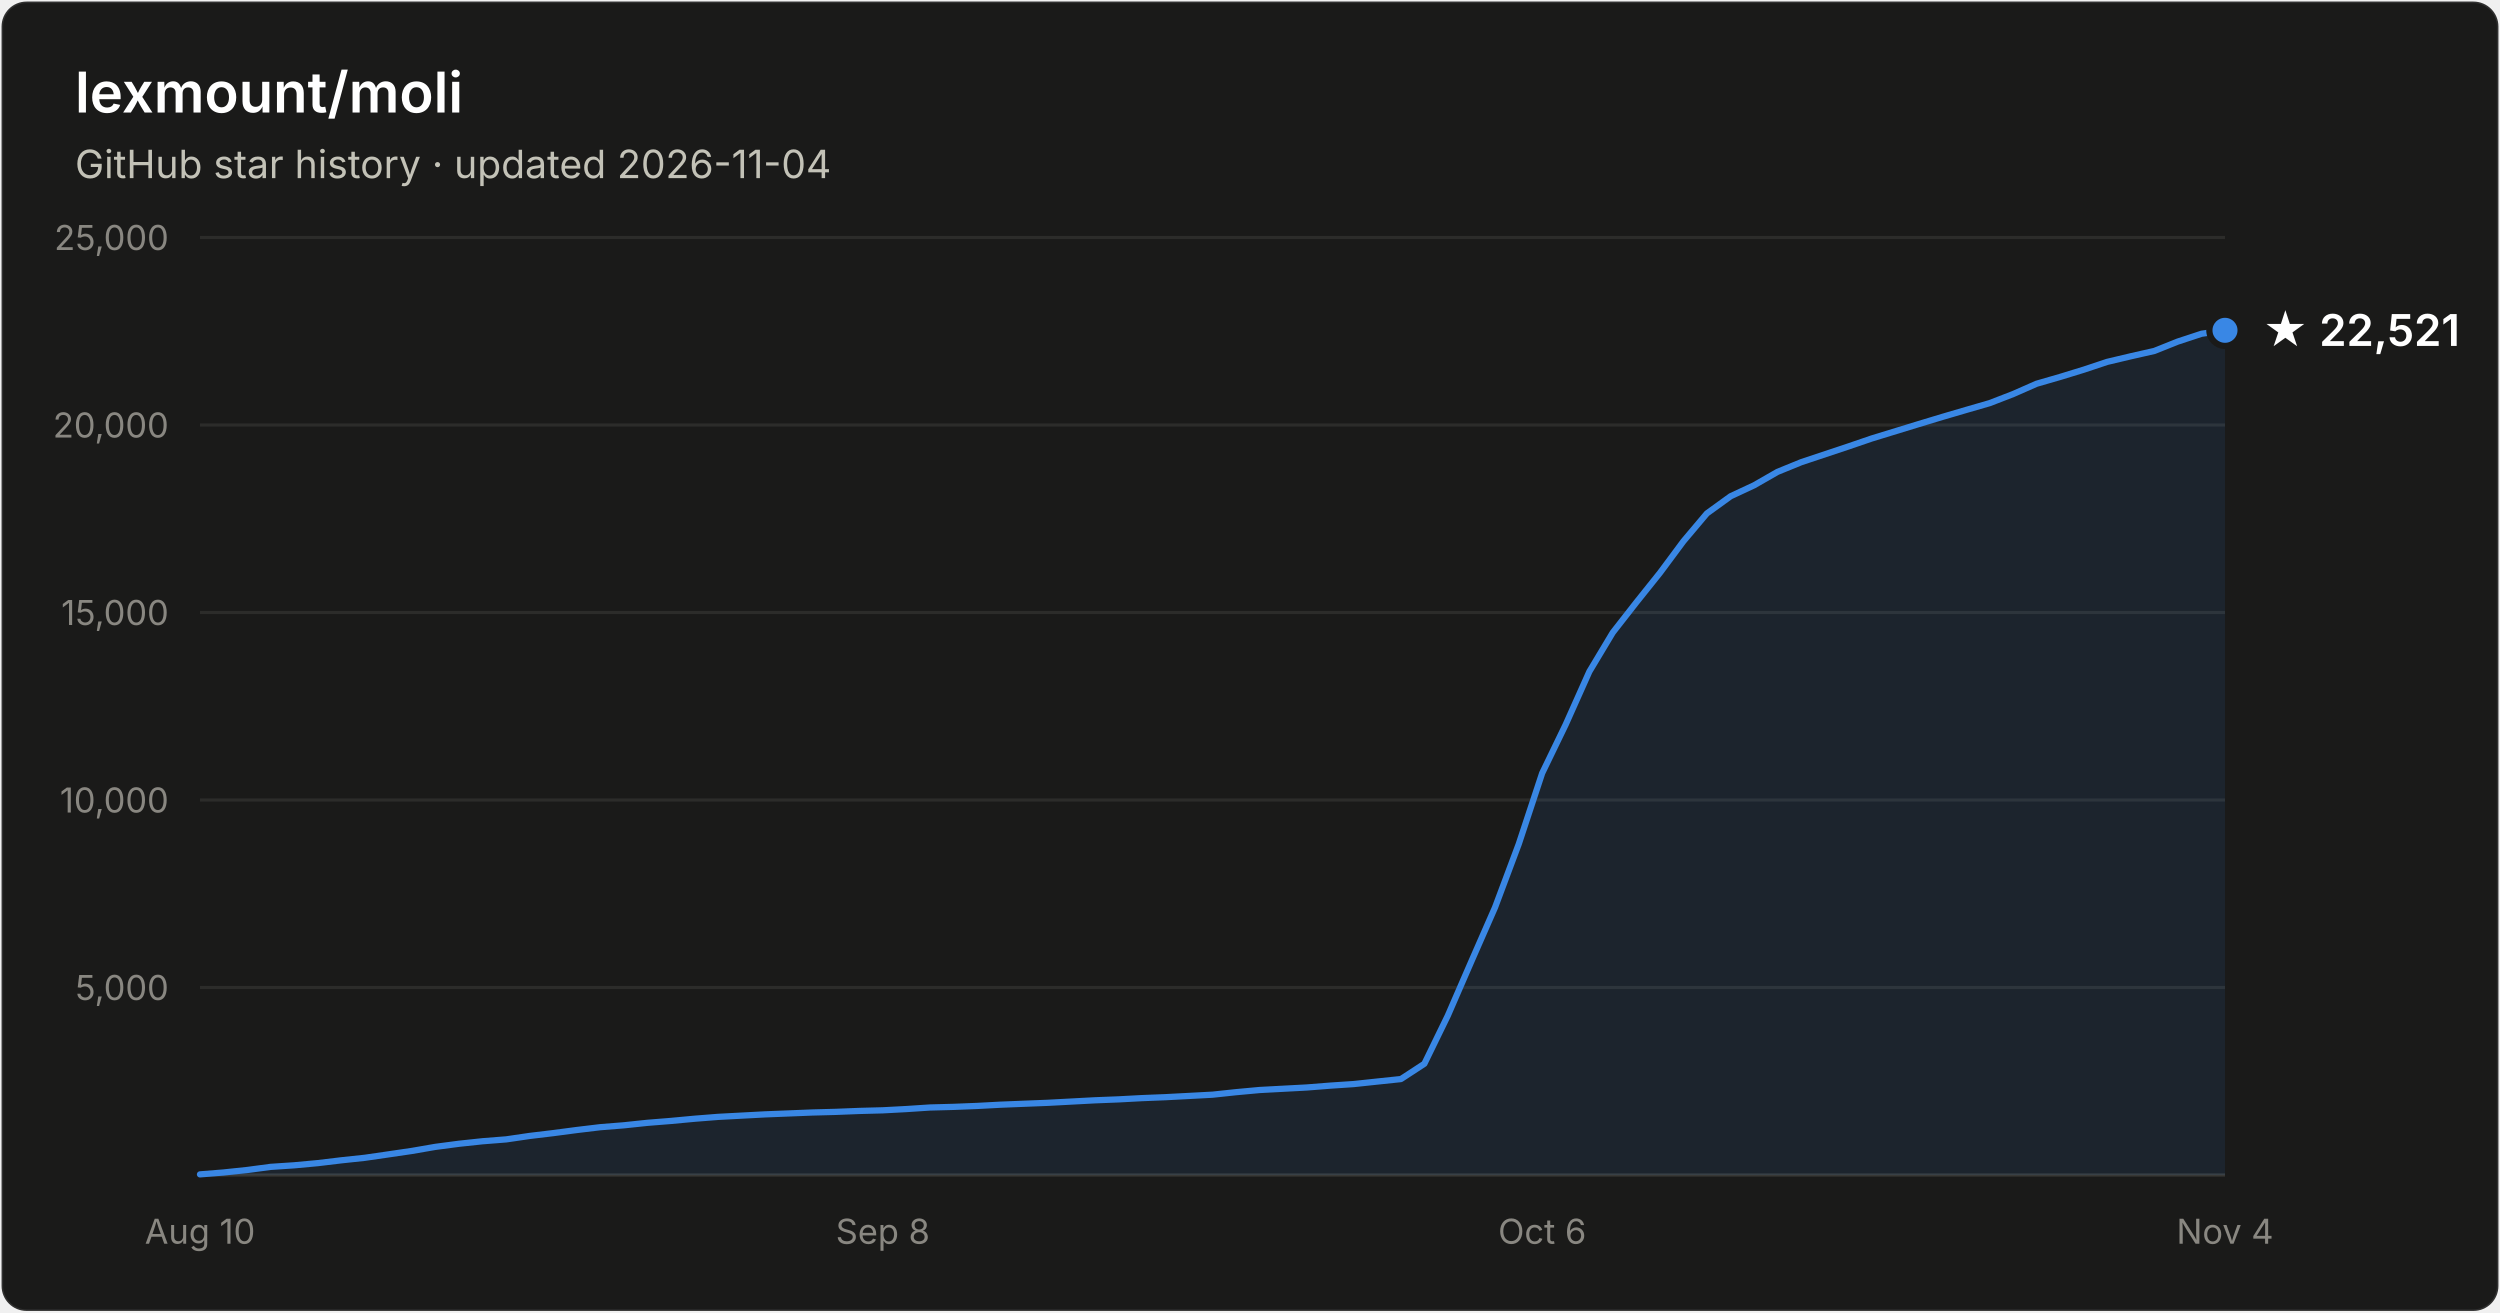
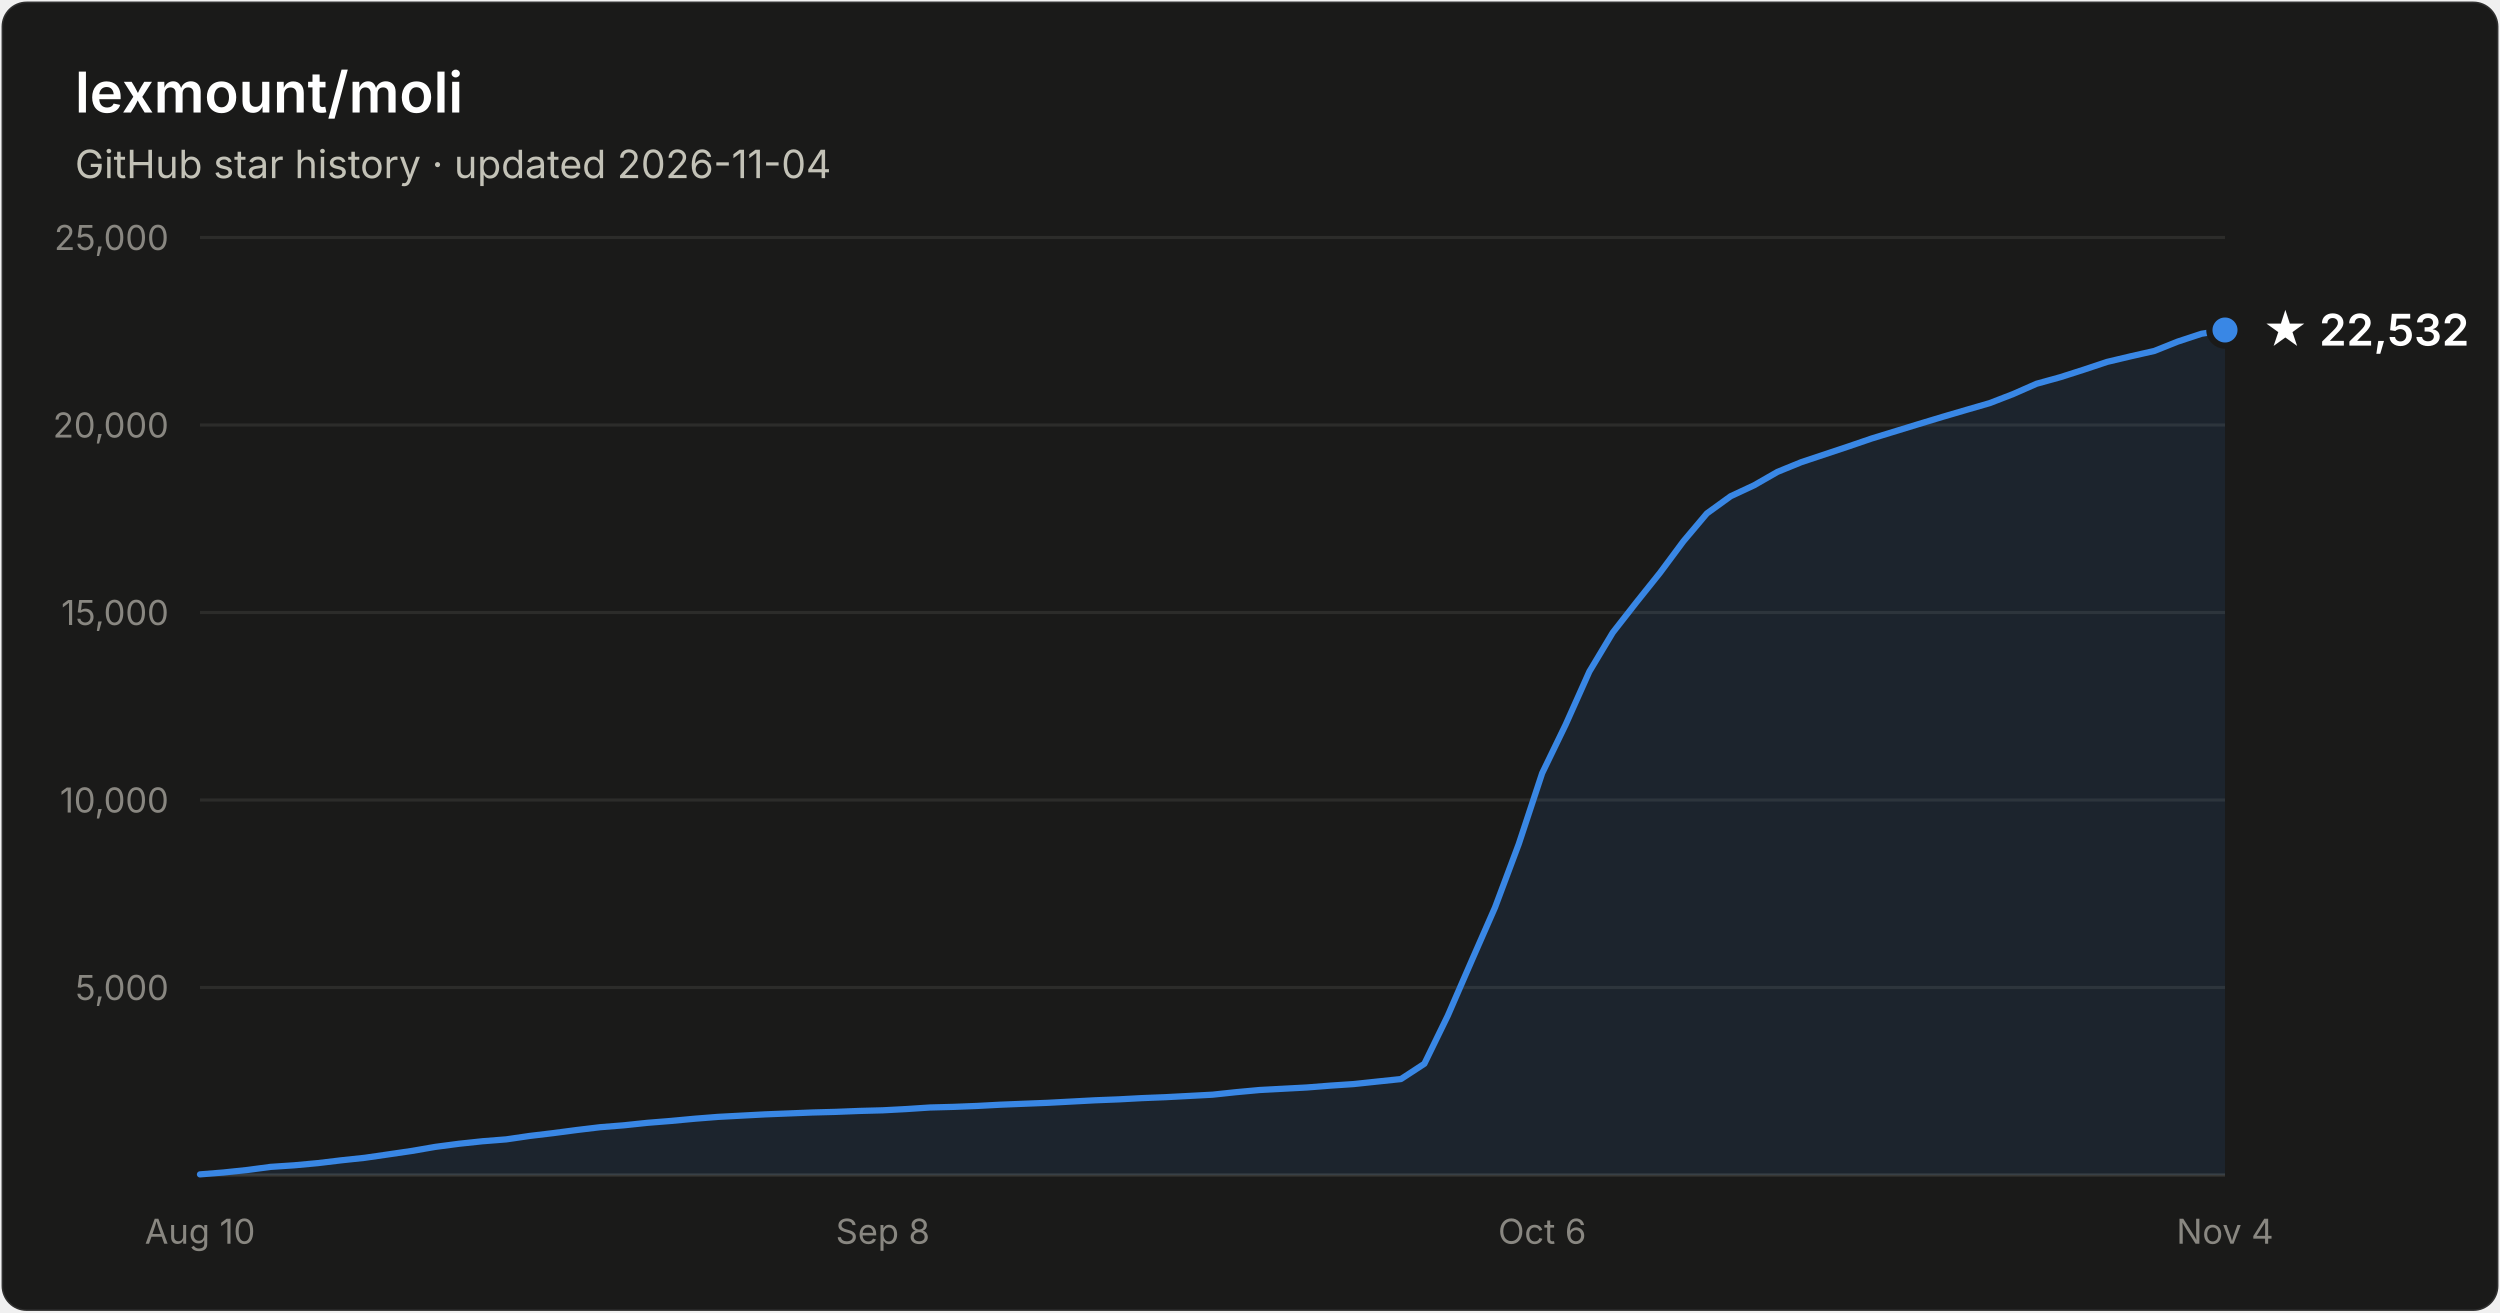
- <svg xmlns="http://www.w3.org/2000/svg" width="800" height="420" viewBox="0 0 800 420" font-family="system-ui, -apple-system, Segoe UI, sans-serif" role="img" aria-label="Star history of lexmount/moli: 22,521 stars as of 2026-11-04">
+ <svg xmlns="http://www.w3.org/2000/svg" width="800" height="420" viewBox="0 0 800 420" font-family="system-ui, -apple-system, Segoe UI, sans-serif" role="img" aria-label="Star history of lexmount/moli: 22,532 stars as of 2026-11-04">
  <rect x="0.5" y="0.5" width="799" height="419" rx="8" fill="#1a1a19" stroke="rgba(255,255,255,0.10)" />
  <text x="24" y="36" fill="#ffffff" font-size="18" font-weight="600">lexmount/moli</text>
  <text x="24" y="57" fill="#c3c2b7" font-size="12.5">GitHub star history · updated 2026-11-04</text>
  <line x1="64" y1="316.0" x2="712" y2="316.0" stroke="#2c2c2a" stroke-width="1" />
  <text x="54" y="320.0" text-anchor="end" fill="#898781" font-size="11" style="font-variant-numeric:tabular-nums">5,000</text>
  <line x1="64" y1="256.0" x2="712" y2="256.0" stroke="#2c2c2a" stroke-width="1" />
  <text x="54" y="260.0" text-anchor="end" fill="#898781" font-size="11" style="font-variant-numeric:tabular-nums">10,000</text>
  <line x1="64" y1="196.0" x2="712" y2="196.0" stroke="#2c2c2a" stroke-width="1" />
  <text x="54" y="200.0" text-anchor="end" fill="#898781" font-size="11" style="font-variant-numeric:tabular-nums">15,000</text>
  <line x1="64" y1="136.0" x2="712" y2="136.0" stroke="#2c2c2a" stroke-width="1" />
  <text x="54" y="140.0" text-anchor="end" fill="#898781" font-size="11" style="font-variant-numeric:tabular-nums">20,000</text>
  <line x1="64" y1="76.0" x2="712" y2="76.0" stroke="#2c2c2a" stroke-width="1" />
  <text x="54" y="80.0" text-anchor="end" fill="#898781" font-size="11" style="font-variant-numeric:tabular-nums">25,000</text>
  <line x1="64" y1="376" x2="712" y2="376" stroke="#383835" stroke-width="1" />
  <text x="64.0" y="398" text-anchor="middle" fill="#898781" font-size="11" style="font-variant-numeric:tabular-nums">Aug 10</text>
  <text x="282.5" y="398" text-anchor="middle" fill="#898781" font-size="11" style="font-variant-numeric:tabular-nums">Sep 8</text>
  <text x="493.5" y="398" text-anchor="middle" fill="#898781" font-size="11" style="font-variant-numeric:tabular-nums">Oct 6</text>
  <text x="712.0" y="398" text-anchor="middle" fill="#898781" font-size="11" style="font-variant-numeric:tabular-nums">Nov 4</text>
-   <path d="M64.0 375.8 L71.5 375.2 L79.1 374.4 L86.6 373.4 L94.1 372.9 L101.7 372.2 L109.2 371.3 L116.7 370.5 L124.3 369.4 L131.8 368.3 L139.3 367.0 L146.9 366.0 L154.4 365.2 L162.0 364.6 L169.5 363.5 L177.0 362.6 L184.6 361.6 L192.1 360.7 L199.6 360.1 L207.2 359.3 L214.7 358.7 L222.2 358.0 L229.8 357.4 L237.3 357.0 L244.8 356.6 L252.4 356.3 L259.9 356.0 L267.4 355.8 L275.0 355.5 L282.5 355.3 L290.0 354.9 L297.6 354.4 L305.1 354.2 L312.7 353.9 L320.2 353.5 L327.7 353.2 L335.3 352.9 L342.8 352.5 L350.3 352.1 L357.9 351.8 L365.4 351.4 L372.9 351.1 L380.5 350.7 L388.0 350.3 L395.5 349.5 L403.1 348.8 L410.6 348.4 L418.1 348.0 L425.7 347.4 L433.2 346.9 L440.7 346.1 L448.3 345.3 L455.8 340.4 L463.3 325.0 L470.9 307.5 L478.4 290.4 L486.0 270.1 L493.5 247.4 L501.0 231.9 L508.6 214.9 L516.1 202.4 L523.6 192.8 L531.2 183.3 L538.7 173.2 L546.2 164.3 L553.8 158.8 L561.3 155.3 L568.8 151.0 L576.4 147.9 L583.9 145.4 L591.4 142.9 L599.0 140.3 L606.5 138.0 L614.0 135.7 L621.6 133.4 L629.1 131.2 L636.7 129.0 L644.2 126.1 L651.7 122.8 L659.3 120.6 L666.8 118.3 L674.3 115.8 L681.9 114.0 L689.4 112.3 L696.9 109.3 L704.5 106.8 L712.0 105.7 L712.0 376 L64.0 376 Z" fill="#3987e5" fill-opacity="0.1" />
-   <path d="M64.0 375.8 L71.5 375.2 L79.1 374.4 L86.6 373.4 L94.1 372.9 L101.7 372.2 L109.2 371.3 L116.7 370.5 L124.3 369.4 L131.8 368.3 L139.3 367.0 L146.9 366.0 L154.4 365.2 L162.0 364.6 L169.5 363.5 L177.0 362.6 L184.6 361.6 L192.1 360.7 L199.6 360.1 L207.2 359.3 L214.7 358.7 L222.2 358.0 L229.8 357.4 L237.3 357.0 L244.8 356.6 L252.4 356.3 L259.9 356.0 L267.4 355.8 L275.0 355.5 L282.5 355.3 L290.0 354.9 L297.6 354.4 L305.1 354.2 L312.7 353.9 L320.2 353.5 L327.7 353.2 L335.3 352.9 L342.8 352.5 L350.3 352.1 L357.9 351.8 L365.4 351.4 L372.9 351.1 L380.5 350.7 L388.0 350.3 L395.5 349.5 L403.1 348.8 L410.6 348.4 L418.1 348.0 L425.7 347.4 L433.2 346.9 L440.7 346.1 L448.3 345.3 L455.8 340.4 L463.3 325.0 L470.9 307.5 L478.4 290.4 L486.0 270.1 L493.5 247.4 L501.0 231.9 L508.6 214.9 L516.1 202.4 L523.6 192.8 L531.2 183.3 L538.7 173.2 L546.2 164.3 L553.8 158.8 L561.3 155.3 L568.8 151.0 L576.4 147.9 L583.9 145.4 L591.4 142.9 L599.0 140.3 L606.5 138.0 L614.0 135.7 L621.6 133.4 L629.1 131.2 L636.7 129.0 L644.2 126.1 L651.7 122.8 L659.3 120.6 L666.8 118.3 L674.3 115.8 L681.9 114.0 L689.4 112.3 L696.9 109.3 L704.5 106.8 L712.0 105.7" fill="none" stroke="#3987e5" stroke-width="2" stroke-linejoin="round" stroke-linecap="round" />
-   <circle cx="712.0" cy="105.7" r="5" fill="#3987e5" stroke="#1a1a19" stroke-width="2" />
-   <text x="724.0" y="110.7" fill="#ffffff" font-size="14" font-weight="600">★ 22,521</text>
+   <path d="M64.0 375.8 L71.5 375.2 L79.1 374.4 L86.6 373.4 L94.1 372.9 L101.7 372.2 L109.2 371.3 L116.7 370.5 L124.3 369.4 L131.8 368.3 L139.3 367.0 L146.9 366.0 L154.4 365.2 L162.0 364.6 L169.5 363.5 L177.0 362.6 L184.6 361.6 L192.1 360.7 L199.6 360.1 L207.2 359.3 L214.7 358.7 L222.2 358.0 L229.8 357.4 L237.3 357.0 L244.8 356.6 L252.4 356.3 L259.9 356.0 L267.4 355.8 L275.0 355.5 L282.5 355.3 L290.0 354.9 L297.6 354.4 L305.1 354.2 L312.7 353.9 L320.2 353.5 L327.7 353.2 L335.3 352.9 L342.8 352.5 L350.3 352.1 L357.9 351.8 L365.4 351.4 L372.9 351.1 L380.5 350.7 L388.0 350.3 L395.5 349.5 L403.1 348.8 L410.6 348.4 L418.1 348.0 L425.7 347.4 L433.2 346.9 L440.7 346.1 L448.3 345.3 L455.8 340.4 L463.3 325.0 L470.9 307.5 L478.4 290.4 L486.0 270.1 L493.5 247.4 L501.0 231.9 L508.6 214.9 L516.1 202.4 L523.6 192.8 L531.2 183.3 L538.7 173.2 L546.2 164.3 L553.8 158.8 L561.3 155.3 L568.8 151.0 L576.4 147.9 L583.9 145.4 L591.4 142.9 L599.0 140.3 L606.5 138.0 L614.0 135.7 L621.6 133.4 L629.1 131.2 L636.7 129.0 L644.2 126.1 L651.7 122.8 L659.3 120.7 L666.8 118.3 L674.3 115.8 L681.9 114.0 L689.4 112.3 L696.9 109.3 L704.5 106.8 L712.0 105.6 L712.0 376 L64.0 376 Z" fill="#3987e5" fill-opacity="0.1" />
+   <path d="M64.0 375.8 L71.5 375.2 L79.1 374.4 L86.6 373.4 L94.1 372.9 L101.7 372.2 L109.2 371.3 L116.7 370.5 L124.3 369.4 L131.8 368.3 L139.3 367.0 L146.9 366.0 L154.4 365.2 L162.0 364.6 L169.5 363.5 L177.0 362.6 L184.6 361.6 L192.1 360.7 L199.6 360.1 L207.2 359.3 L214.7 358.7 L222.2 358.0 L229.8 357.4 L237.3 357.0 L244.8 356.6 L252.4 356.3 L259.9 356.0 L267.4 355.8 L275.0 355.5 L282.5 355.3 L290.0 354.9 L297.6 354.4 L305.1 354.2 L312.7 353.9 L320.2 353.5 L327.7 353.2 L335.3 352.9 L342.8 352.5 L350.3 352.1 L357.9 351.8 L365.4 351.4 L372.9 351.1 L380.5 350.7 L388.0 350.3 L395.5 349.5 L403.1 348.8 L410.6 348.4 L418.1 348.0 L425.7 347.4 L433.2 346.9 L440.7 346.1 L448.3 345.3 L455.8 340.4 L463.3 325.0 L470.9 307.5 L478.4 290.4 L486.0 270.1 L493.5 247.4 L501.0 231.9 L508.6 214.9 L516.1 202.4 L523.6 192.8 L531.2 183.3 L538.7 173.2 L546.2 164.3 L553.8 158.8 L561.3 155.3 L568.8 151.0 L576.4 147.9 L583.9 145.4 L591.4 142.9 L599.0 140.3 L606.5 138.0 L614.0 135.7 L621.6 133.4 L629.1 131.2 L636.7 129.0 L644.2 126.1 L651.7 122.8 L659.3 120.7 L666.8 118.3 L674.3 115.8 L681.9 114.0 L689.4 112.3 L696.9 109.3 L704.5 106.8 L712.0 105.6" fill="none" stroke="#3987e5" stroke-width="2" stroke-linejoin="round" stroke-linecap="round" />
+   <circle cx="712.0" cy="105.6" r="5" fill="#3987e5" stroke="#1a1a19" stroke-width="2" />
+   <text x="724.0" y="110.6" fill="#ffffff" font-size="14" font-weight="600">★ 22,532</text>
</svg>
